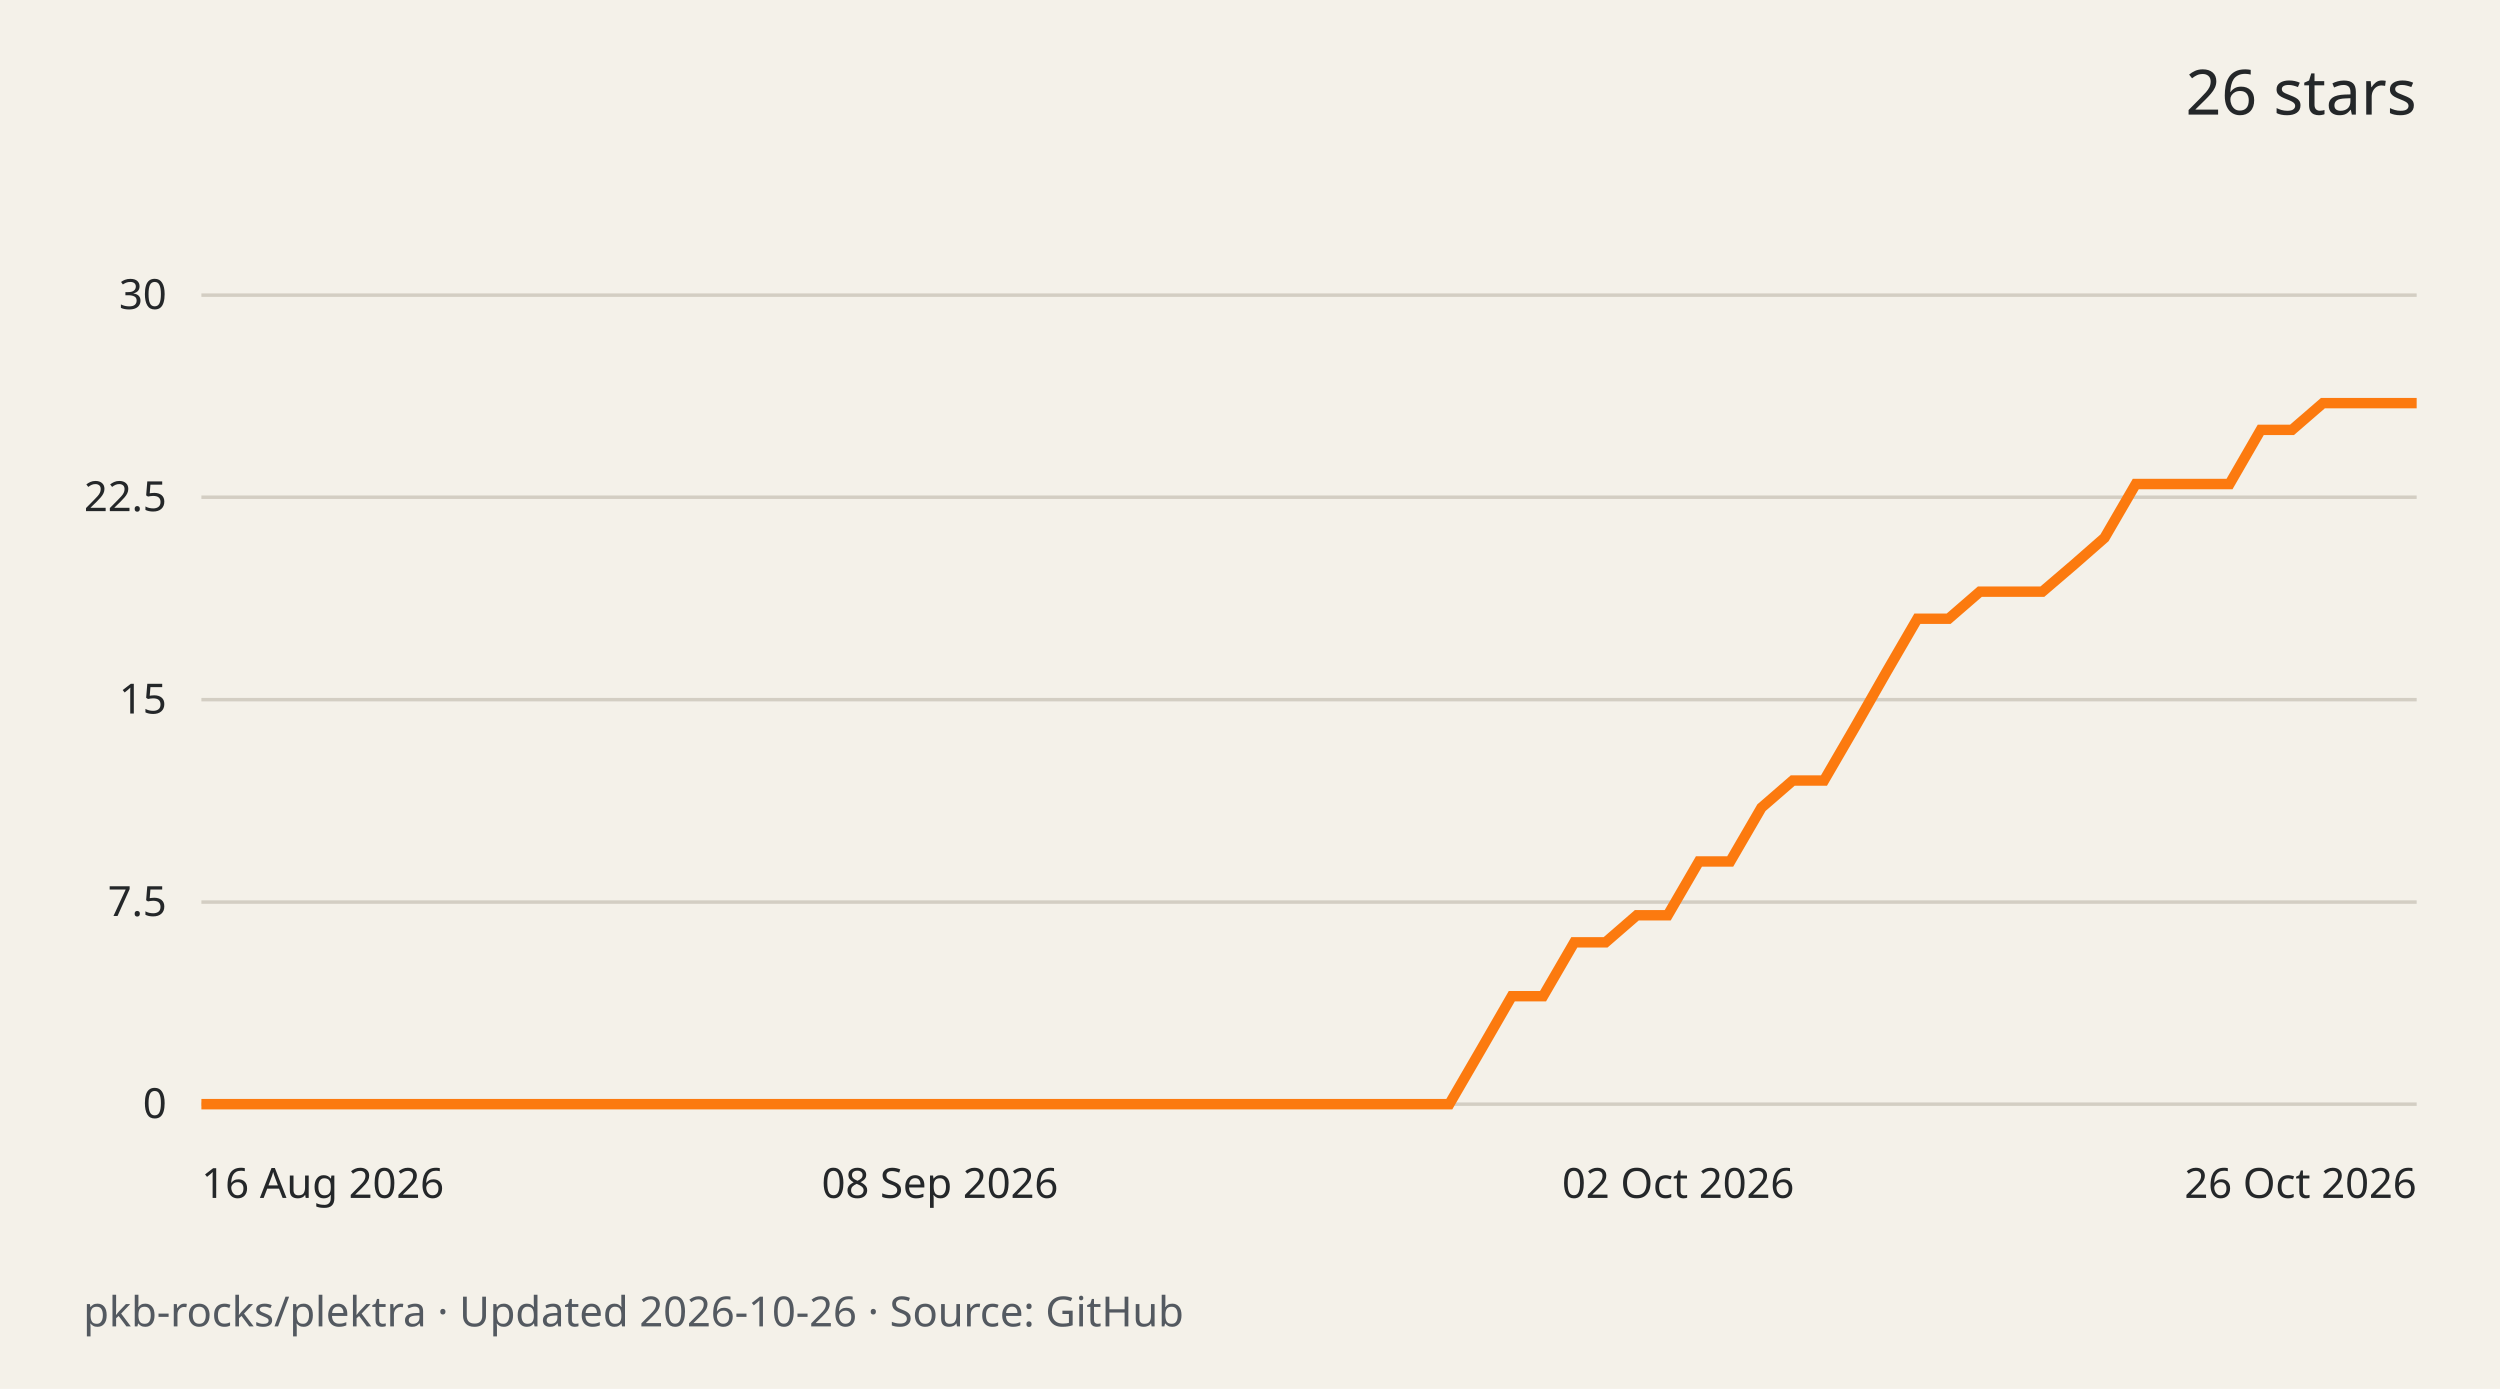
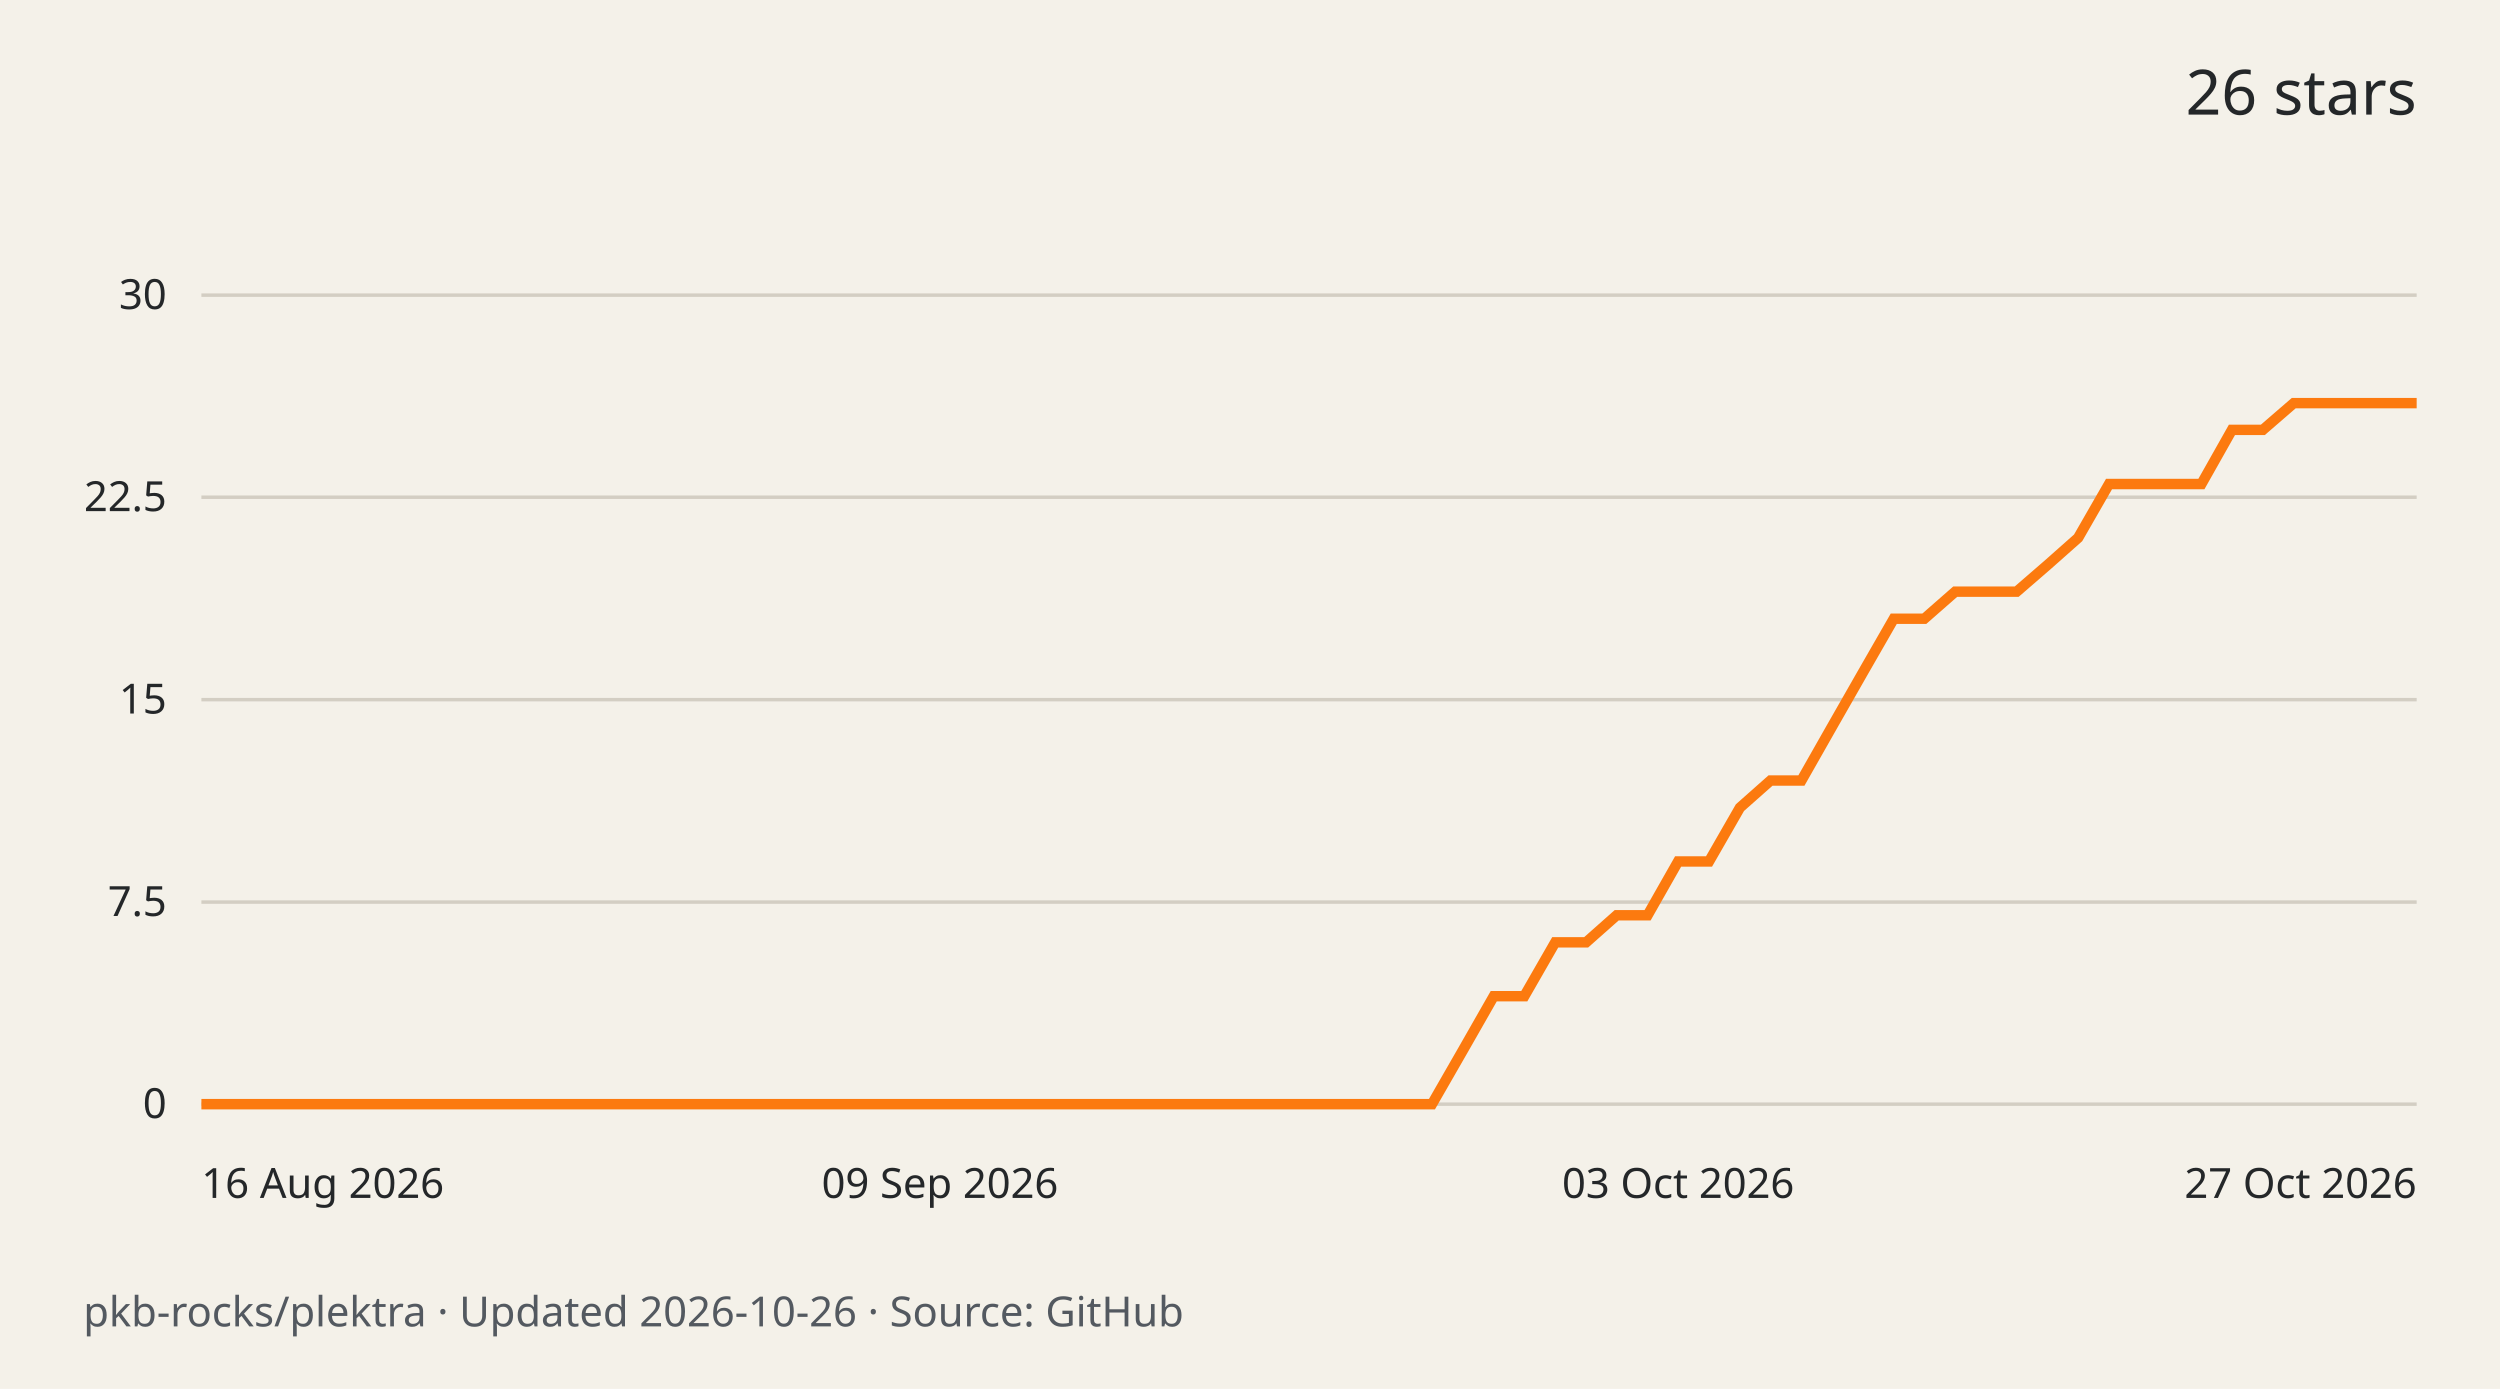
<svg xmlns="http://www.w3.org/2000/svg" width="720" height="400" viewBox="0 0 720 400" role="img" aria-labelledby="title desc">
  <rect width="720" height="400" fill="#f4f1e9" />
  <g font-family="system-ui,sans-serif" fill="#242729">
    <text x="696" y="33" text-anchor="end" font-size="18">26 stars</text>
    <path d="M58 318.0H696" stroke="#d3cec3" />
    <text x="48" y="322.0" text-anchor="end" font-size="12">0</text>
    <path d="M58 259.8H696" stroke="#d3cec3" />
    <text x="48" y="263.8" text-anchor="end" font-size="12">7.5</text>
    <path d="M58 201.5H696" stroke="#d3cec3" />
    <text x="48" y="205.5" text-anchor="end" font-size="12">15</text>
    <path d="M58 143.2H696" stroke="#d3cec3" />
    <text x="48" y="147.2" text-anchor="end" font-size="12">22.5</text>
    <path d="M58 85.0H696" stroke="#d3cec3" />
    <text x="48" y="89.0" text-anchor="end" font-size="12">30</text>
-     <path d="M58.0 318.0 L67.0 318.0 L76.0 318.0 L85.0 318.0 L93.9 318.0 L102.9 318.0 L111.9 318.0 L120.9 318.0 L129.9 318.0 L138.9 318.0 L147.9 318.0 L156.8 318.0 L165.8 318.0 L174.8 318.0 L183.8 318.0 L192.8 318.0 L201.8 318.0 L210.8 318.0 L219.7 318.0 L228.7 318.0 L237.7 318.0 L246.7 318.0 L255.7 318.0 L264.7 318.0 L273.7 318.0 L282.6 318.0 L291.6 318.0 L300.6 318.0 L309.6 318.0 L318.6 318.0 L327.6 318.0 L336.6 318.0 L345.5 318.0 L354.5 318.0 L363.5 318.0 L372.5 318.0 L381.5 318.0 L390.5 318.0 L399.5 318.0 L408.5 318.0 L417.4 318.0 L426.4 302.5 L435.4 286.9 L444.4 286.9 L453.4 271.4 L462.4 271.4 L471.4 263.6 L480.3 263.6 L489.3 248.1 L498.3 248.1 L507.3 232.6 L516.3 224.8 L525.3 224.8 L534.3 209.3 L543.2 193.7 L552.2 178.2 L561.2 178.2 L570.2 170.4 L579.2 170.4 L588.2 170.4 L597.2 162.7 L606.1 154.9 L615.1 139.4 L624.1 139.4 L633.1 139.4 L642.1 139.4 L651.1 123.8 L660.1 123.8 L669.0 116.1 L678.0 116.1 L687.0 116.1 L696.0 116.1" fill="none" stroke="#fc7a0f" stroke-width="3" />
+     <path d="M58.0 318.0 L66.9 318.0 L75.7 318.0 L84.6 318.0 L93.4 318.0 L102.3 318.0 L111.2 318.0 L120.0 318.0 L128.9 318.0 L137.8 318.0 L146.6 318.0 L155.5 318.0 L164.3 318.0 L173.2 318.0 L182.1 318.0 L190.9 318.0 L199.8 318.0 L208.6 318.0 L217.5 318.0 L226.4 318.0 L235.2 318.0 L244.1 318.0 L252.9 318.0 L261.8 318.0 L270.7 318.0 L279.5 318.0 L288.4 318.0 L297.2 318.0 L306.1 318.0 L315.0 318.0 L323.8 318.0 L332.7 318.0 L341.6 318.0 L350.4 318.0 L359.3 318.0 L368.1 318.0 L377.0 318.0 L385.9 318.0 L394.7 318.0 L403.6 318.0 L412.4 318.0 L421.3 302.5 L430.2 286.9 L439.0 286.9 L447.9 271.4 L456.8 271.4 L465.6 263.6 L474.5 263.6 L483.3 248.1 L492.2 248.1 L501.1 232.6 L509.9 224.8 L518.8 224.8 L527.6 209.3 L536.5 193.7 L545.4 178.2 L554.2 178.2 L563.1 170.4 L571.9 170.4 L580.8 170.4 L589.7 162.7 L598.5 154.9 L607.4 139.4 L616.2 139.4 L625.1 139.4 L634.0 139.4 L642.8 123.8 L651.7 123.8 L660.6 116.1 L669.4 116.1 L678.3 116.1 L687.1 116.1 L696.0 116.1" fill="none" stroke="#fc7a0f" stroke-width="3" />
    <text x="58.0" y="345" text-anchor="start" font-size="12">16 Aug 2026</text>
-     <text x="270.7" y="345" text-anchor="middle" font-size="12">08 Sep 2026</text>
-     <text x="483.3" y="345" text-anchor="middle" font-size="12">02 Oct 2026</text>
-     <text x="696.0" y="345" text-anchor="end" font-size="12">26 Oct 2026</text>
+     <text x="270.7" y="345" text-anchor="middle" font-size="12">09 Sep 2026</text>
+     <text x="483.3" y="345" text-anchor="middle" font-size="12">03 Oct 2026</text>
+     <text x="696.0" y="345" text-anchor="end" font-size="12">27 Oct 2026</text>
    <text x="24" y="382" font-size="12" fill="#535960">pkb-rocks/plektra · Updated 2026-10-26 · Source: GitHub</text>
  </g>
</svg>
